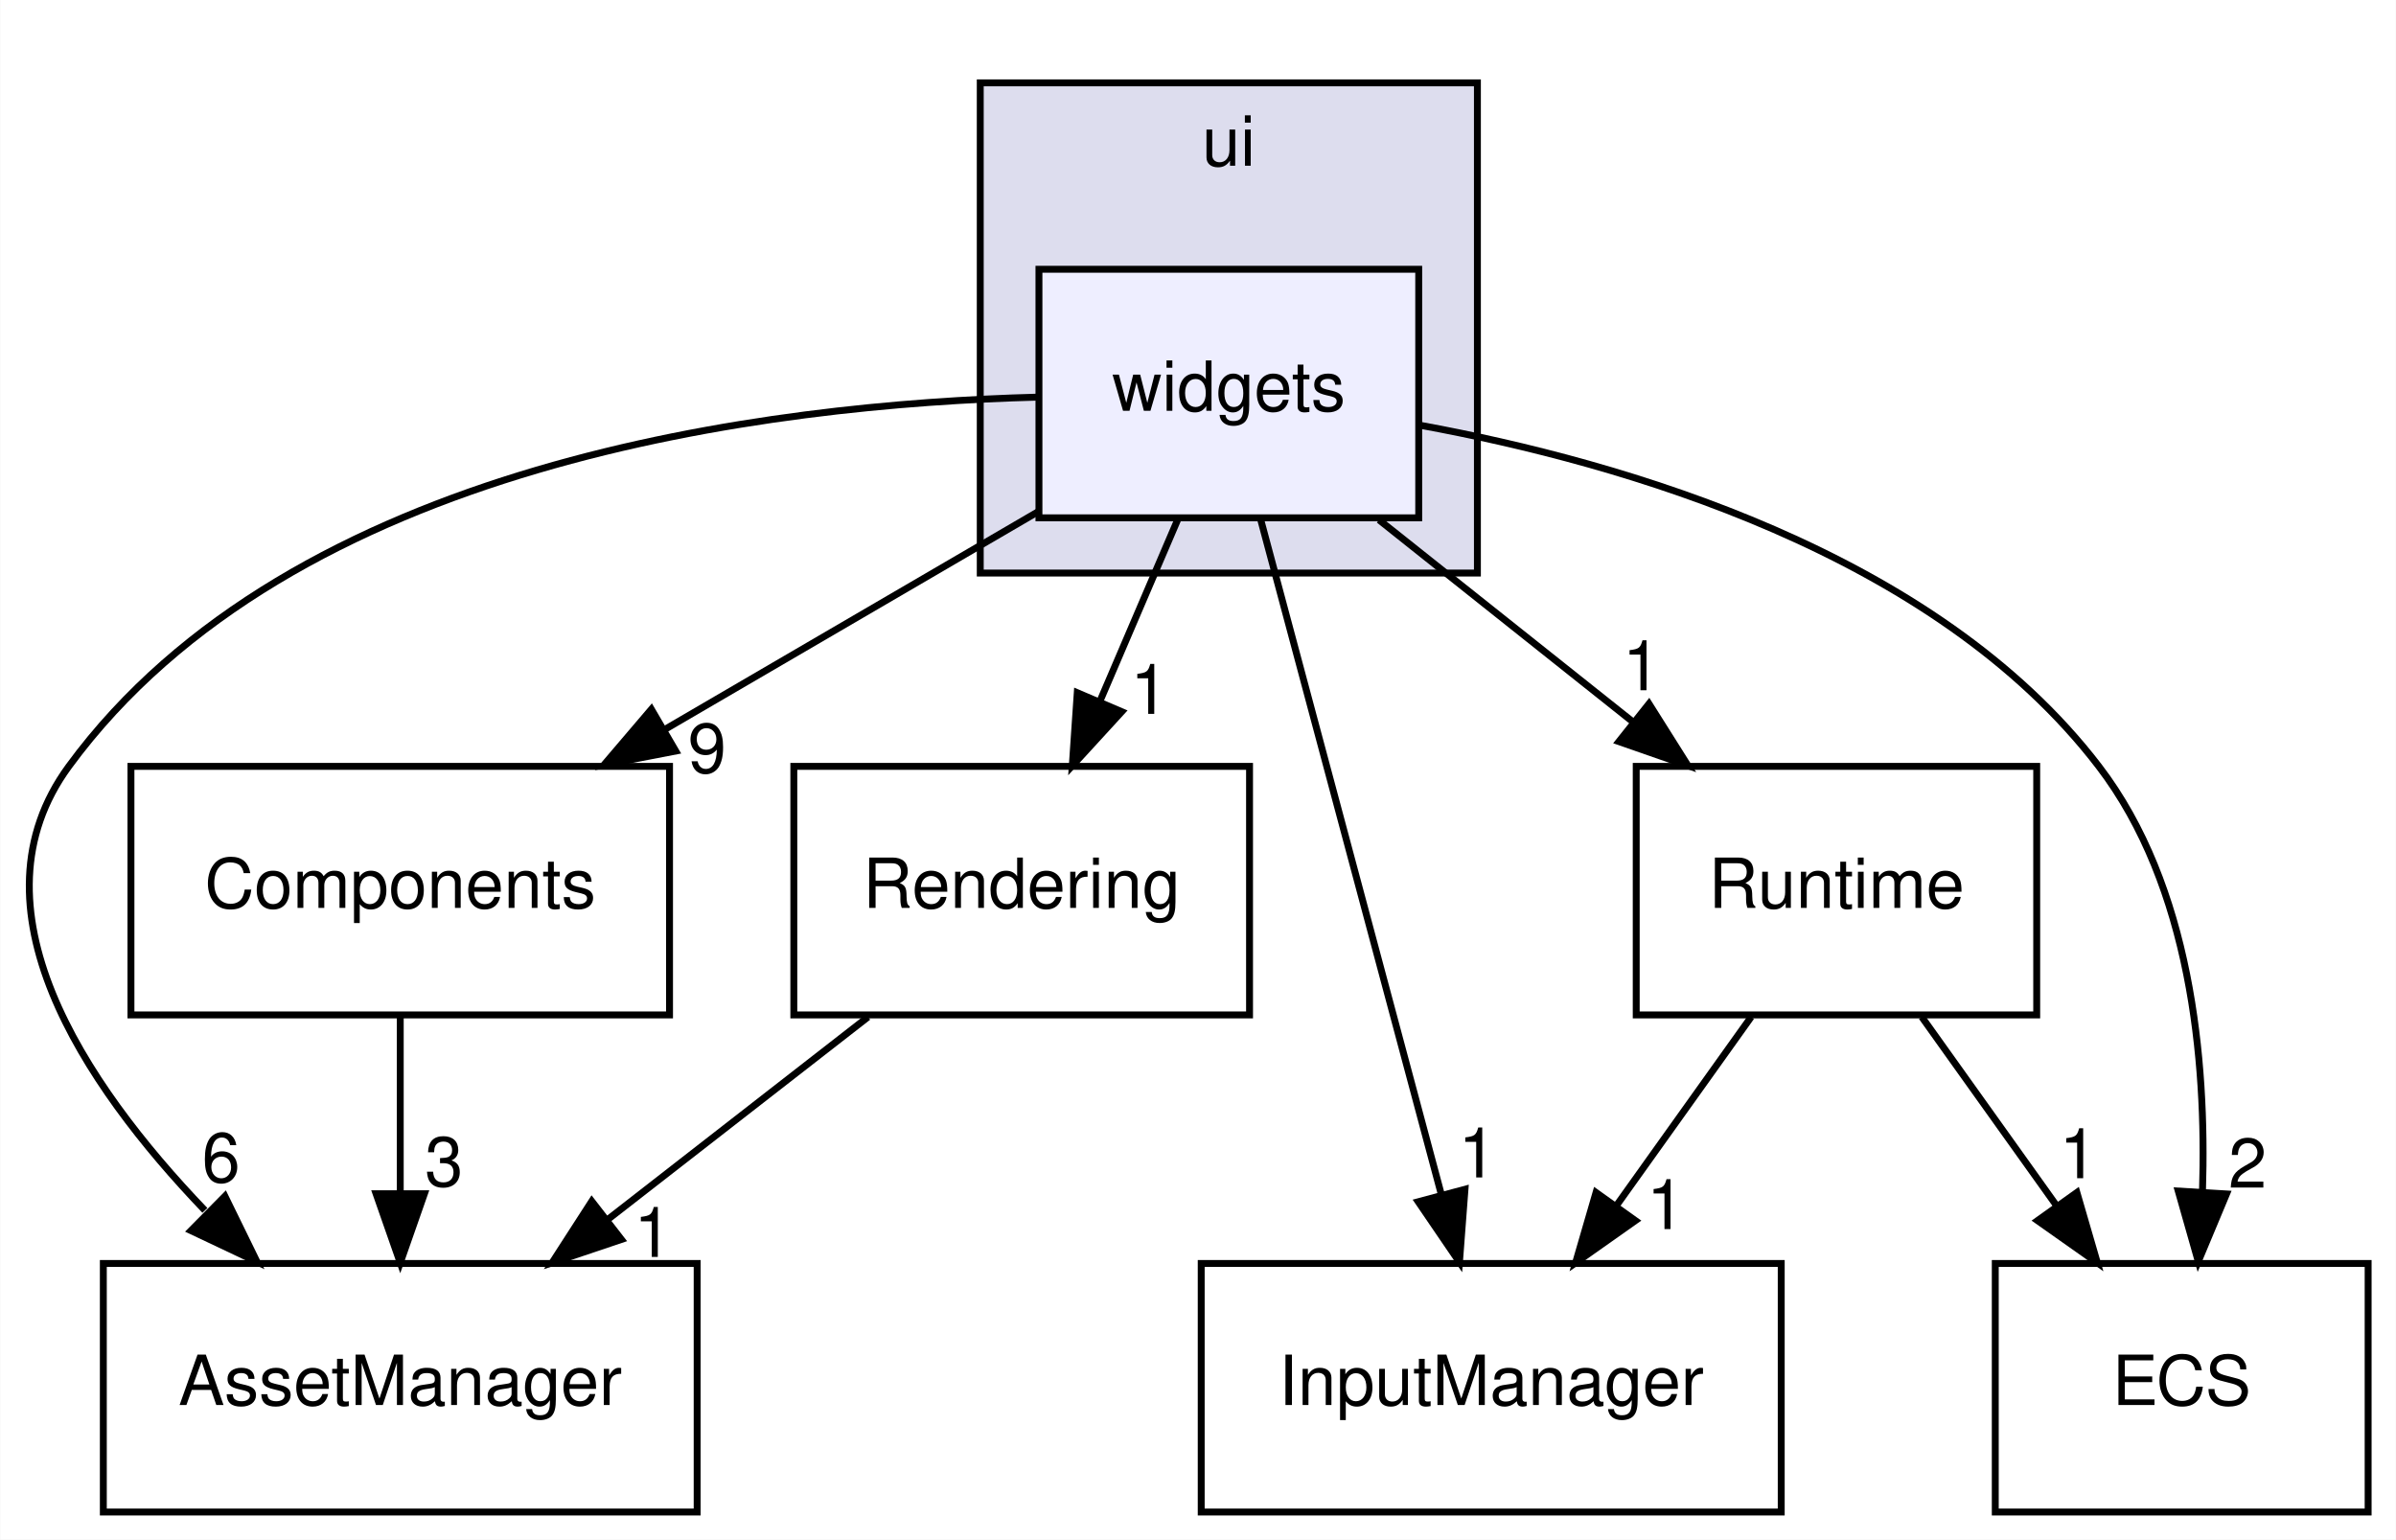
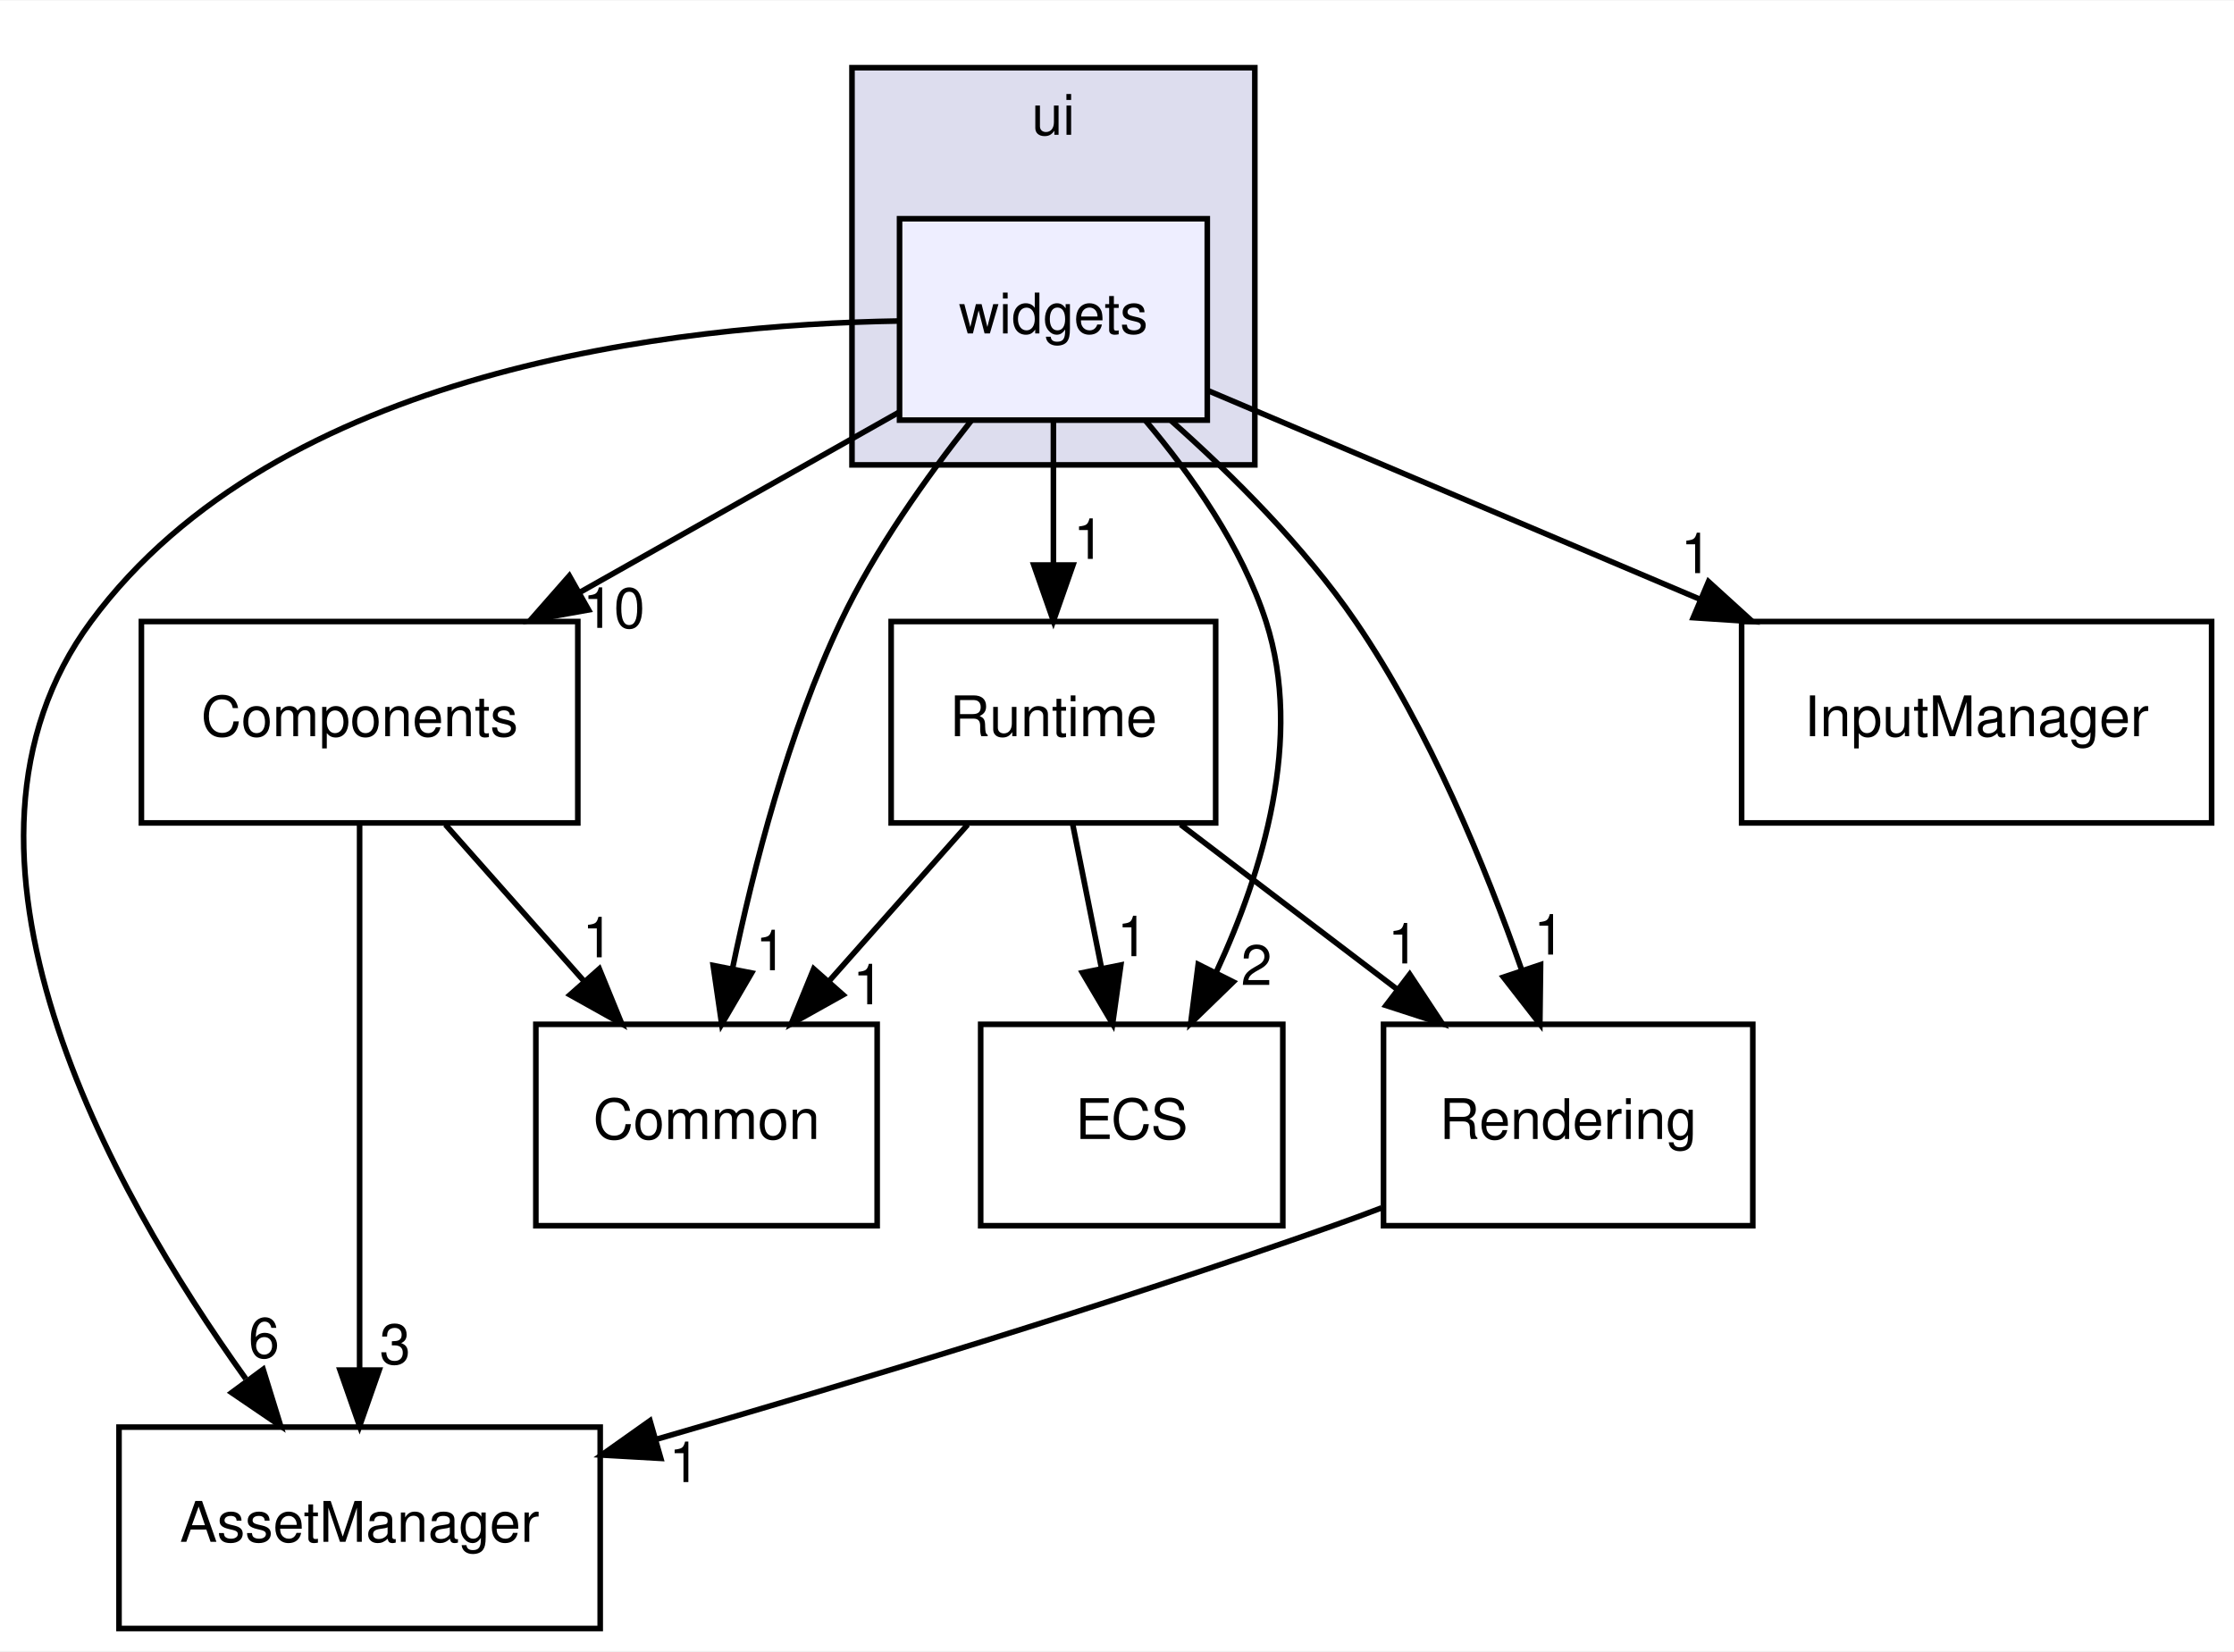
- <svg xmlns="http://www.w3.org/2000/svg" xmlns:xlink="http://www.w3.org/1999/xlink" width="347pt" height="223pt" viewBox="0.00 0.00 346.93 223.00">
-   <g id="graph0" class="graph" transform="scale(1 1) rotate(0) translate(4 219)">
-     <polygon fill="white" stroke="transparent" points="-4,4 -4,-219 342.93,-219 342.93,4 -4,4" />
+ <svg xmlns="http://www.w3.org/2000/svg" xmlns:xlink="http://www.w3.org/1999/xlink" width="399pt" height="295pt" viewBox="0.00 0.00 399.27 295.00">
+   <g id="graph0" class="graph" transform="scale(1 1) rotate(0) translate(4 291)">
+     <polygon fill="white" stroke="transparent" points="-4,4 -4,-291 395.27,-291 395.27,4 -4,4" />
    <g id="clust1" class="cluster">
      <g id="a_clust1">
        <a xlink:href="dir_da5c6b39c0a2f54e57df6799511cd3ab.html" target="_top" xlink:title="ui">
-           <polygon fill="#ddddee" stroke="black" points="137.93,-136 137.93,-207 209.93,-207 209.93,-136 137.93,-136" />
-           <text text-anchor="middle" x="173.93" y="-195" font-family="Helvetica,sans-Serif" font-size="10.00">ui</text>
+           <polygon fill="#ddddee" stroke="black" points="148.27,-208 148.27,-279 220.27,-279 220.27,-208 148.27,-208" />
+           <text text-anchor="middle" x="184.27" y="-267" font-family="Helvetica,sans-Serif" font-size="10.00">ui</text>
        </a>
      </g>
    </g>
    <g id="node1" class="node">
      <g id="a_node1">
        <a xlink:href="dir_f3911b9629b0e27ea480d06d47573cbf.html" target="_top" xlink:title="widgets">
-           <polygon fill="#eeeeff" stroke="black" points="201.43,-180 146.43,-180 146.43,-144 201.43,-144 201.43,-180" />
-           <text text-anchor="middle" x="173.93" y="-159.5" font-family="Helvetica,sans-Serif" font-size="10.00">widgets</text>
+           <polygon fill="#eeeeff" stroke="black" points="211.77,-252 156.77,-252 156.77,-216 211.77,-216 211.77,-252" />
+           <text text-anchor="middle" x="184.27" y="-231.5" font-family="Helvetica,sans-Serif" font-size="10.00">widgets</text>
        </a>
      </g>
    </g>
    <g id="node2" class="node">
      <g id="a_node2">
        <a xlink:href="dir_17dd1609571feee8469e465ffa40a219.html" target="_top" xlink:title="AssetManager">
-           <polygon fill="none" stroke="black" points="96.93,-36 10.93,-36 10.93,0 96.93,0 96.93,-36" />
-           <text text-anchor="middle" x="53.93" y="-15.5" font-family="Helvetica,sans-Serif" font-size="10.00">AssetManager</text>
+           <polygon fill="none" stroke="black" points="103.27,-36 17.27,-36 17.27,0 103.27,0 103.27,-36" />
+           <text text-anchor="middle" x="60.27" y="-15.5" font-family="Helvetica,sans-Serif" font-size="10.00">AssetManager</text>
        </a>
      </g>
    </g>
-     <g id="edge5" class="edge">
-       <path fill="none" stroke="black" d="M146.26,-161.48C107.54,-160.47 38.3,-152.15 5.93,-108 -8.96,-87.68 7.92,-62.18 25.64,-43.69" />
-       <polygon fill="black" stroke="black" points="28.54,-45.74 33.19,-36.23 23.62,-40.76 28.54,-45.74" />
-       <g id="a_edge5-headlabel">
-         <a xlink:href="dir_000014_000003.html" target="_top" xlink:title="6">
-           <text text-anchor="middle" x="27.98" y="-47.79" font-family="Helvetica,sans-Serif" font-size="10.00">6</text>
+     <g id="edge7" class="edge">
+       <path fill="none" stroke="black" d="M156.63,-233.72C117.14,-233.07 45.68,-225.25 12.27,-180 -18.1,-138.86 15.64,-78.55 39.93,-44.63" />
+       <polygon fill="black" stroke="black" points="43.03,-46.32 46.16,-36.2 37.4,-42.16 43.03,-46.32" />
+       <g id="a_edge7-headlabel">
+         <a xlink:href="dir_000015_000003.html" target="_top" xlink:title="6">
+           <text text-anchor="middle" x="43.18" y="-48.4" font-family="Helvetica,sans-Serif" font-size="10.00">6</text>
        </a>
      </g>
    </g>
    <g id="node3" class="node">
      <g id="a_node3">
        <a xlink:href="dir_336443d5468dfc2bb33128b4e5b96f42.html" target="_top" xlink:title="Runtime">
-           <polygon fill="none" stroke="black" points="290.93,-108 232.93,-108 232.93,-72 290.93,-72 290.93,-108" />
-           <text text-anchor="middle" x="261.93" y="-87.5" font-family="Helvetica,sans-Serif" font-size="10.00">Runtime</text>
+           <polygon fill="none" stroke="black" points="213.27,-180 155.27,-180 155.27,-144 213.27,-144 213.27,-180" />
+           <text text-anchor="middle" x="184.27" y="-159.5" font-family="Helvetica,sans-Serif" font-size="10.00">Runtime</text>
        </a>
      </g>
    </g>
-     <g id="edge6" class="edge">
-       <path fill="none" stroke="black" d="M195.68,-143.7C206.77,-134.88 220.4,-124.03 232.42,-114.47" />
-       <polygon fill="black" stroke="black" points="234.78,-117.07 240.43,-108.1 230.42,-111.59 234.78,-117.07" />
-       <g id="a_edge6-headlabel">
-         <a xlink:href="dir_000014_000009.html" target="_top" xlink:title="1">
-           <text text-anchor="middle" x="233.73" y="-119.03" font-family="Helvetica,sans-Serif" font-size="10.00">1</text>
+     <g id="edge8" class="edge">
+       <path fill="none" stroke="black" d="M184.27,-215.7C184.27,-207.98 184.27,-198.71 184.27,-190.11" />
+       <polygon fill="black" stroke="black" points="187.77,-190.1 184.27,-180.1 180.77,-190.1 187.77,-190.1" />
+       <g id="a_edge8-headlabel">
+         <a xlink:href="dir_000015_000010.html" target="_top" xlink:title="1">
+           <text text-anchor="middle" x="190.61" y="-191.2" font-family="Helvetica,sans-Serif" font-size="10.00">1</text>
        </a>
      </g>
    </g>
    <g id="node4" class="node">
      <g id="a_node4">
        <a xlink:href="dir_6aed981759055a22f0901385cc3ba5db.html" target="_top" xlink:title="InputManager">
-           <polygon fill="none" stroke="black" points="253.93,-36 169.93,-36 169.93,0 253.93,0 253.93,-36" />
-           <text text-anchor="middle" x="211.93" y="-15.5" font-family="Helvetica,sans-Serif" font-size="10.00">InputManager</text>
+           <polygon fill="none" stroke="black" points="391.27,-180 307.27,-180 307.27,-144 391.27,-144 391.27,-180" />
+           <text text-anchor="middle" x="349.27" y="-159.5" font-family="Helvetica,sans-Serif" font-size="10.00">InputManager</text>
        </a>
      </g>
    </g>
-     <g id="edge7" class="edge">
-       <path fill="none" stroke="black" d="M178.51,-143.87C185.02,-119.56 196.99,-74.82 204.7,-46.01" />
-       <polygon fill="black" stroke="black" points="208.13,-46.75 207.33,-36.19 201.36,-44.94 208.13,-46.75" />
-       <g id="a_edge7-headlabel">
-         <a xlink:href="dir_000014_000006.html" target="_top" xlink:title="1">
-           <text text-anchor="middle" x="209.94" y="-48.46" font-family="Helvetica,sans-Serif" font-size="10.00">1</text>
+     <g id="edge9" class="edge">
+       <path fill="none" stroke="black" d="M211.89,-221.28C235.79,-211.14 270.94,-196.23 299.71,-184.03" />
+       <polygon fill="black" stroke="black" points="301.35,-187.13 309.19,-180 298.62,-180.69 301.35,-187.13" />
+       <g id="a_edge9-headlabel">
+         <a xlink:href="dir_000015_000007.html" target="_top" xlink:title="1">
+           <text text-anchor="middle" x="299.15" y="-188.65" font-family="Helvetica,sans-Serif" font-size="10.00">1</text>
        </a>
      </g>
    </g>
    <g id="node5" class="node">
      <g id="a_node5">
        <a xlink:href="dir_b1a122bf62c958266ec5bf64d14fde5a.html" target="_top" xlink:title="ECS">
-           <polygon fill="none" stroke="black" points="338.93,-36 284.93,-36 284.93,0 338.93,0 338.93,-36" />
-           <text text-anchor="middle" x="311.93" y="-15.5" font-family="Helvetica,sans-Serif" font-size="10.00">ECS</text>
+           <polygon fill="none" stroke="black" points="225.27,-108 171.27,-108 171.27,-72 225.27,-72 225.27,-108" />
+           <text text-anchor="middle" x="198.27" y="-87.5" font-family="Helvetica,sans-Serif" font-size="10.00">ECS</text>
        </a>
      </g>
    </g>
-     <g id="edge8" class="edge">
-       <path fill="none" stroke="black" d="M201.62,-157.41C230.94,-152.04 276.2,-139 299.93,-108 313.22,-90.64 315.55,-65.58 314.94,-46.48" />
-       <polygon fill="black" stroke="black" points="318.42,-46.07 314.33,-36.29 311.43,-46.49 318.42,-46.07" />
-       <g id="a_edge8-headlabel">
-         <a xlink:href="dir_000014_000005.html" target="_top" xlink:title="2">
-           <text text-anchor="middle" x="321.47" y="-46.98" font-family="Helvetica,sans-Serif" font-size="10.00">2</text>
+     <g id="edge10" class="edge">
+       <path fill="none" stroke="black" d="M200.73,-215.92C208.93,-206.22 217.97,-193.37 222.27,-180 228.97,-159.17 221.67,-135.22 213.41,-117.41" />
+       <polygon fill="black" stroke="black" points="216.41,-115.58 208.81,-108.2 210.15,-118.71 216.41,-115.58" />
+       <g id="a_edge10-headlabel">
+         <a xlink:href="dir_000015_000006.html" target="_top" xlink:title="2">
+           <text text-anchor="middle" x="220.56" y="-115.03" font-family="Helvetica,sans-Serif" font-size="10.00">2</text>
        </a>
      </g>
    </g>
    <g id="node6" class="node">
      <g id="a_node6">
-         <a xlink:href="dir_c610c8504d46288da7634b3c0b18263f.html" target="_top" xlink:title="Components">
-           <polygon fill="none" stroke="black" points="92.93,-108 14.93,-108 14.93,-72 92.93,-72 92.93,-108" />
-           <text text-anchor="middle" x="53.93" y="-87.5" font-family="Helvetica,sans-Serif" font-size="10.00">Components</text>
+         <a xlink:href="dir_ba210d1fa67db7bee1bb22e0a3c11d9f.html" target="_top" xlink:title="Common">
+           <polygon fill="none" stroke="black" points="152.77,-108 91.77,-108 91.77,-72 152.77,-72 152.77,-108" />
+           <text text-anchor="middle" x="122.27" y="-87.5" font-family="Helvetica,sans-Serif" font-size="10.00">Common</text>
        </a>
      </g>
    </g>
-     <g id="edge9" class="edge">
-       <path fill="none" stroke="black" d="M146.4,-144.94C130.37,-135.59 109.92,-123.66 92.33,-113.4" />
-       <polygon fill="black" stroke="black" points="93.83,-110.22 83.43,-108.21 90.3,-116.27 93.83,-110.22" />
-       <g id="a_edge9-headlabel">
-         <a xlink:href="dir_000014_000004.html" target="_top" xlink:title="9">
-           <text text-anchor="middle" x="98.37" y="-107.08" font-family="Helvetica,sans-Serif" font-size="10.00">9</text>
+     <g id="edge11" class="edge">
+       <path fill="none" stroke="black" d="M169.55,-215.85C161.68,-205.93 152.38,-192.89 146.27,-180 136.87,-160.18 130.66,-136.06 126.91,-117.94" />
+       <polygon fill="black" stroke="black" points="130.33,-117.18 124.99,-108.03 123.46,-118.52 130.33,-117.18" />
+       <g id="a_edge11-headlabel">
+         <a xlink:href="dir_000015_000004.html" target="_top" xlink:title="1">
+           <text text-anchor="middle" x="133.8" y="-117.67" font-family="Helvetica,sans-Serif" font-size="10.00">1</text>
        </a>
      </g>
    </g>
    <g id="node7" class="node">
      <g id="a_node7">
-         <a xlink:href="dir_d4e015951b263415729819c1a4b61808.html" target="_top" xlink:title="Rendering">
-           <polygon fill="none" stroke="black" points="176.93,-108 110.93,-108 110.93,-72 176.93,-72 176.93,-108" />
-           <text text-anchor="middle" x="143.93" y="-87.5" font-family="Helvetica,sans-Serif" font-size="10.00">Rendering</text>
+         <a xlink:href="dir_c610c8504d46288da7634b3c0b18263f.html" target="_top" xlink:title="Components">
+           <polygon fill="none" stroke="black" points="99.27,-180 21.27,-180 21.27,-144 99.27,-144 99.27,-180" />
+           <text text-anchor="middle" x="60.27" y="-159.5" font-family="Helvetica,sans-Serif" font-size="10.00">Components</text>
        </a>
      </g>
    </g>
-     <g id="edge10" class="edge">
-       <path fill="none" stroke="black" d="M166.51,-143.7C163.14,-135.81 159.06,-126.3 155.31,-117.55" />
-       <polygon fill="black" stroke="black" points="158.42,-115.92 151.26,-108.1 151.98,-118.67 158.42,-115.92" />
-       <g id="a_edge10-headlabel">
-         <a xlink:href="dir_000014_000008.html" target="_top" xlink:title="1">
-           <text text-anchor="middle" x="162.44" y="-115.6" font-family="Helvetica,sans-Serif" font-size="10.00">1</text>
+     <g id="edge12" class="edge">
+       <path fill="none" stroke="black" d="M156.75,-217.46C139.95,-207.98 118.2,-195.7 99.6,-185.2" />
+       <polygon fill="black" stroke="black" points="101.19,-182.08 90.76,-180.21 97.75,-188.17 101.19,-182.08" />
+       <g id="a_edge12-headlabel">
+         <a xlink:href="dir_000015_000005.html" target="_top" xlink:title="10">
+           <text text-anchor="middle" x="105.71" y="-178.87" font-family="Helvetica,sans-Serif" font-size="10.00">10</text>
+         </a>
+       </g>
+     </g>
+     <g id="node8" class="node">
+       <g id="a_node8">
+         <a xlink:href="dir_d4e015951b263415729819c1a4b61808.html" target="_top" xlink:title="Rendering">
+           <polygon fill="none" stroke="black" points="309.27,-108 243.27,-108 243.27,-72 309.27,-72 309.27,-108" />
+           <text text-anchor="middle" x="276.27" y="-87.5" font-family="Helvetica,sans-Serif" font-size="10.00">Rendering</text>
+         </a>
+       </g>
+     </g>
+     <g id="edge13" class="edge">
+       <path fill="none" stroke="black" d="M205.21,-215.99C216.13,-206.31 229.09,-193.45 238.27,-180 251.46,-160.68 261.54,-136.06 268,-117.61" />
+       <polygon fill="black" stroke="black" points="271.34,-118.66 271.21,-108.06 264.7,-116.43 271.34,-118.66" />
+       <g id="a_edge13-headlabel">
+         <a xlink:href="dir_000015_000009.html" target="_top" xlink:title="1">
+           <text text-anchor="middle" x="272.88" y="-120.47" font-family="Helvetica,sans-Serif" font-size="10.00">1</text>
+         </a>
+       </g>
+     </g>
+     <g id="edge3" class="edge">
+       <path fill="none" stroke="black" d="M187.73,-143.7C189.27,-135.98 191.13,-126.71 192.85,-118.11" />
+       <polygon fill="black" stroke="black" points="196.32,-118.6 194.85,-108.1 189.46,-117.22 196.32,-118.6" />
+       <g id="a_edge3-headlabel">
+         <a xlink:href="dir_000010_000006.html" target="_top" xlink:title="1">
+           <text text-anchor="middle" x="198.4" y="-120.18" font-family="Helvetica,sans-Serif" font-size="10.00">1</text>
+         </a>
+       </g>
+     </g>
+     <g id="edge4" class="edge">
+       <path fill="none" stroke="black" d="M168.95,-143.7C161.51,-135.3 152.45,-125.07 144.29,-115.86" />
+       <polygon fill="black" stroke="black" points="146.67,-113.27 137.42,-108.1 141.43,-117.91 146.67,-113.27" />
+       <g id="a_edge4-headlabel">
+         <a xlink:href="dir_000010_000004.html" target="_top" xlink:title="1">
+           <text text-anchor="middle" x="151.18" y="-111.58" font-family="Helvetica,sans-Serif" font-size="10.00">1</text>
+         </a>
+       </g>
+     </g>
+     <g id="edge5" class="edge">
+       <path fill="none" stroke="black" d="M207.01,-143.7C218.71,-134.8 233.13,-123.82 245.78,-114.2" />
+       <polygon fill="black" stroke="black" points="247.95,-116.94 253.79,-108.1 243.71,-111.37 247.95,-116.94" />
+       <g id="a_edge5-headlabel">
+         <a xlink:href="dir_000010_000009.html" target="_top" xlink:title="1">
+           <text text-anchor="middle" x="246.81" y="-118.88" font-family="Helvetica,sans-Serif" font-size="10.00">1</text>
+         </a>
+       </g>
+     </g>
+     <g id="edge1" class="edge">
+       <path fill="none" stroke="black" d="M60.27,-143.87C60.27,-119.67 60.27,-75.21 60.27,-46.39" />
+       <polygon fill="black" stroke="black" points="63.77,-46.19 60.27,-36.19 56.77,-46.19 63.77,-46.19" />
+       <g id="a_edge1-headlabel">
+         <a xlink:href="dir_000005_000003.html" target="_top" xlink:title="3">
+           <text text-anchor="middle" x="66.61" y="-47.28" font-family="Helvetica,sans-Serif" font-size="10.00">3</text>
        </a>
      </g>
    </g>
    <g id="edge2" class="edge">
-       <path fill="none" stroke="black" d="M249.57,-71.7C243.7,-63.47 236.56,-53.48 230.09,-44.42" />
-       <polygon fill="black" stroke="black" points="232.81,-42.21 224.15,-36.1 227.11,-46.28 232.81,-42.21" />
+       <path fill="none" stroke="black" d="M75.6,-143.7C83.03,-135.3 92.09,-125.07 100.25,-115.86" />
+       <polygon fill="black" stroke="black" points="103.11,-117.91 107.12,-108.1 97.87,-113.27 103.11,-117.91" />
      <g id="a_edge2-headlabel">
-         <a xlink:href="dir_000009_000006.html" target="_top" xlink:title="1">
-           <text text-anchor="middle" x="237.21" y="-40.98" font-family="Helvetica,sans-Serif" font-size="10.00">1</text>
+         <a xlink:href="dir_000005_000004.html" target="_top" xlink:title="1">
+           <text text-anchor="middle" x="102.85" y="-119.98" font-family="Helvetica,sans-Serif" font-size="10.00">1</text>
        </a>
      </g>
    </g>
-     <g id="edge3" class="edge">
-       <path fill="none" stroke="black" d="M274.29,-71.7C280.16,-63.47 287.3,-53.48 293.77,-44.42" />
-       <polygon fill="black" stroke="black" points="296.75,-46.28 299.71,-36.1 291.05,-42.21 296.75,-46.28" />
-       <g id="a_edge3-headlabel">
-         <a xlink:href="dir_000009_000005.html" target="_top" xlink:title="1">
-           <text text-anchor="middle" x="296.97" y="-48.35" font-family="Helvetica,sans-Serif" font-size="10.00">1</text>
-         </a>
-       </g>
-     </g>
-     <g id="edge1" class="edge">
-       <path fill="none" stroke="black" d="M53.93,-71.7C53.93,-63.98 53.93,-54.71 53.93,-46.11" />
-       <polygon fill="black" stroke="black" points="57.43,-46.1 53.93,-36.1 50.43,-46.1 57.43,-46.1" />
-       <g id="a_edge1-headlabel">
-         <a xlink:href="dir_000004_000003.html" target="_top" xlink:title="3">
-           <text text-anchor="middle" x="60.27" y="-47.2" font-family="Helvetica,sans-Serif" font-size="10.00">3</text>
-         </a>
-       </g>
-     </g>
-     <g id="edge4" class="edge">
-       <path fill="none" stroke="black" d="M121.68,-71.7C110.35,-62.88 96.4,-52.03 84.11,-42.47" />
-       <polygon fill="black" stroke="black" points="85.96,-39.48 75.92,-36.1 81.67,-45.01 85.96,-39.48" />
-       <g id="a_edge4-headlabel">
-         <a xlink:href="dir_000008_000003.html" target="_top" xlink:title="1">
-           <text text-anchor="middle" x="90.54" y="-36.95" font-family="Helvetica,sans-Serif" font-size="10.00">1</text>
+     <g id="edge6" class="edge">
+       <path fill="none" stroke="black" d="M242.9,-75.18C240,-74.07 237.09,-73 234.27,-72 194.17,-57.81 148.1,-43.88 113.44,-33.86" />
+       <polygon fill="black" stroke="black" points="114.1,-30.41 103.52,-31.01 112.17,-37.14 114.1,-30.41" />
+       <g id="a_edge6-headlabel">
+         <a xlink:href="dir_000009_000003.html" target="_top" xlink:title="1">
+           <text text-anchor="middle" x="118.34" y="-26.18" font-family="Helvetica,sans-Serif" font-size="10.00">1</text>
        </a>
      </g>
    </g>
  </g>
</svg>
